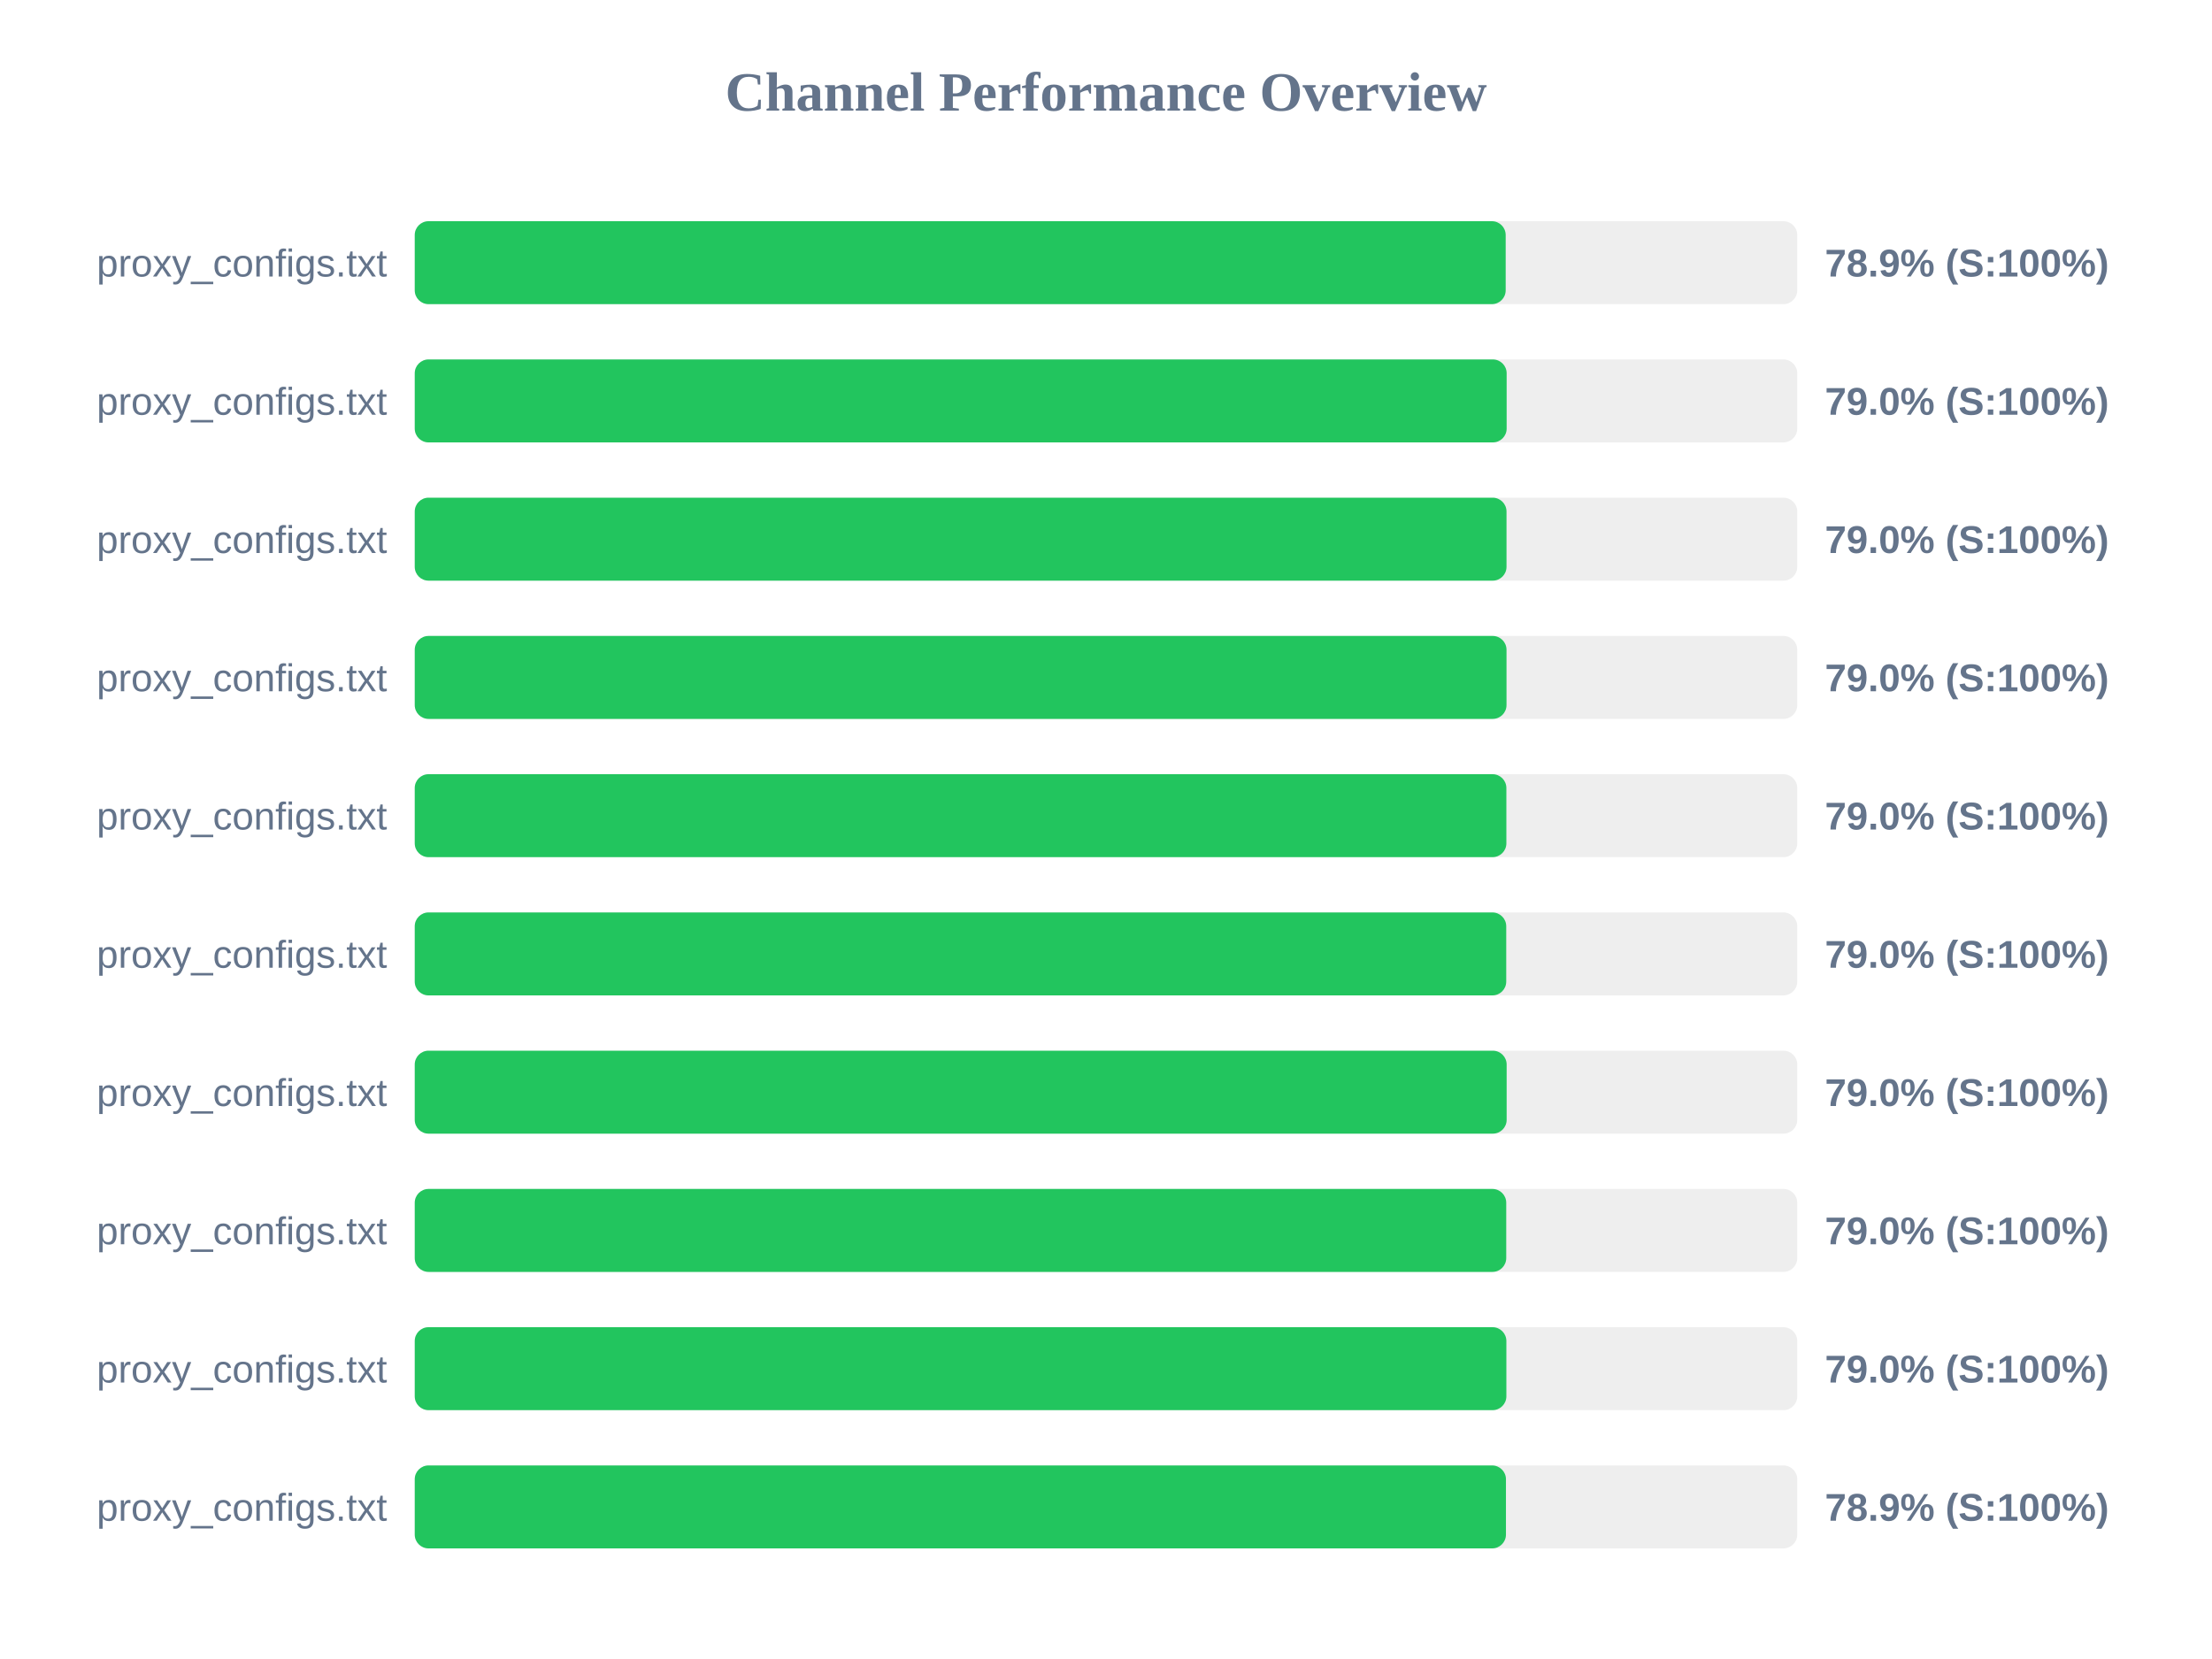
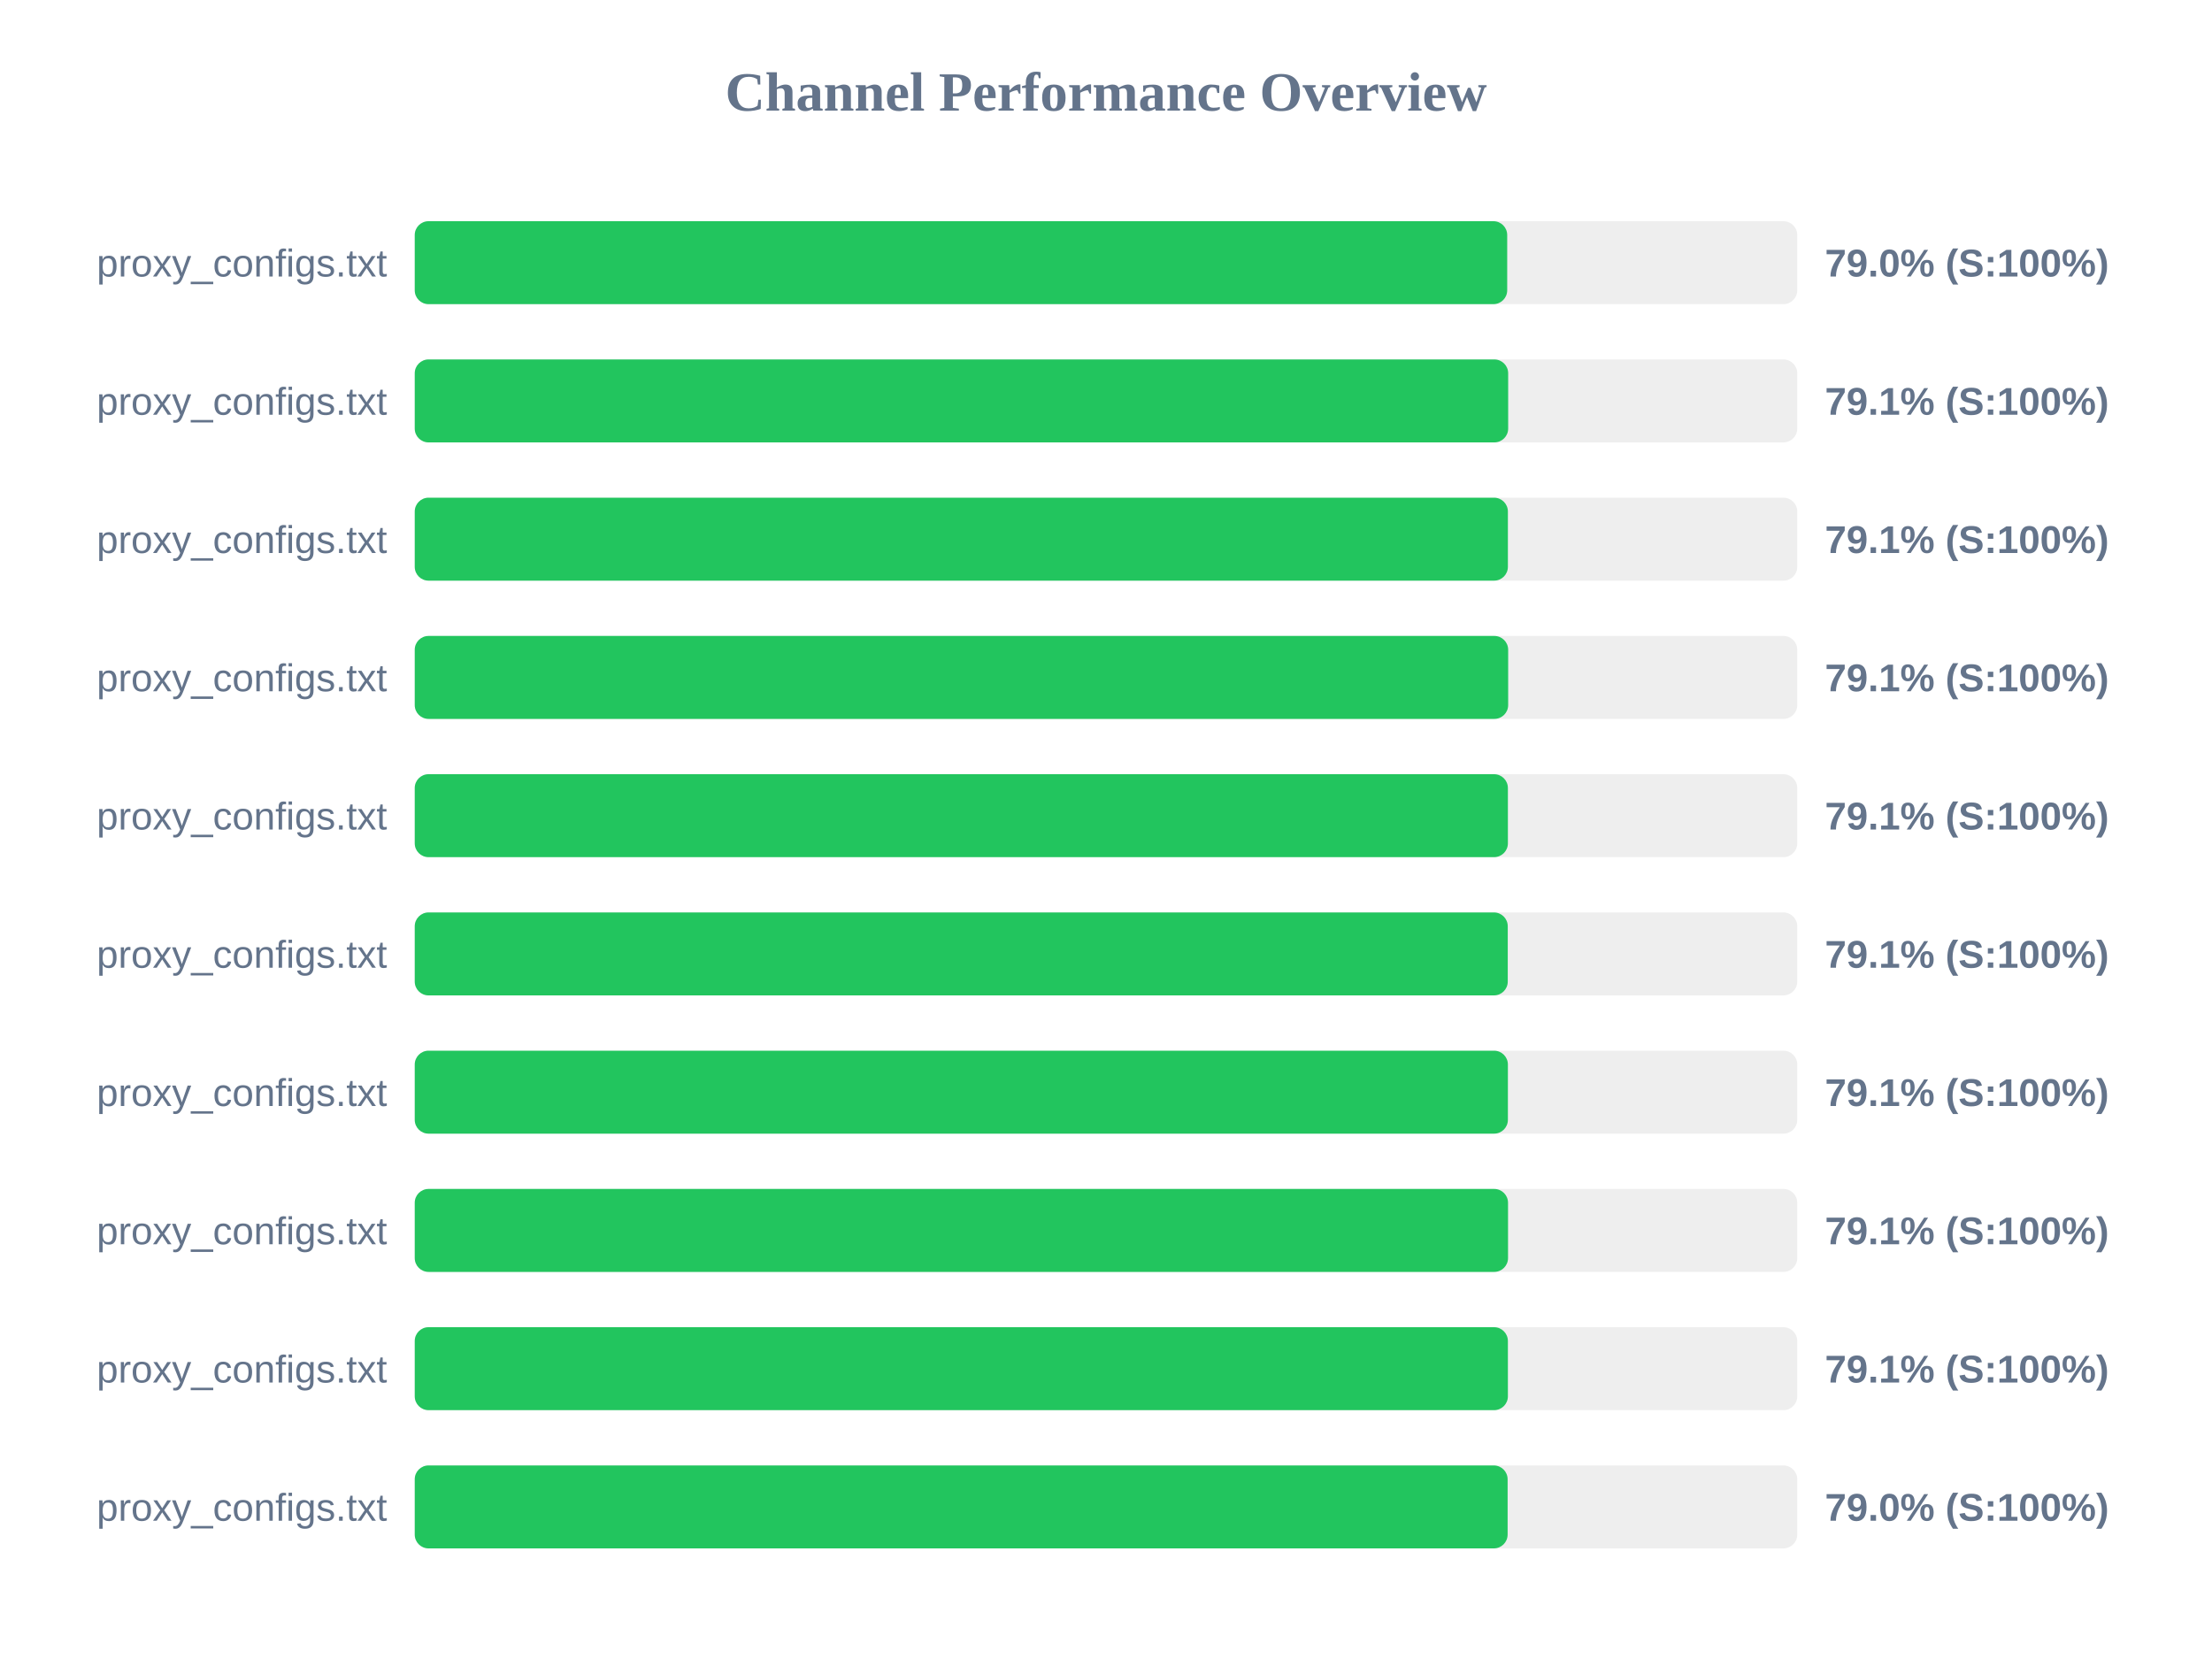
<svg xmlns="http://www.w3.org/2000/svg" width="800" height="600" version="1.1">
  <style>
        .row { font: 14px Arial; fill: #64748b; }
        .score { font: bold 14px Arial; fill: #64748b; }
    </style>
  <text x="400" y="40" text-anchor="middle" font-size="20px" font-weight="bold" fill="#64748b">Channel Performance Overview</text>
  <rect x="150" y="80" width="500" height="30" fill="#eee" rx="5" />
-   <rect x="150" y="80" width="394.55" height="30" fill="#22c55e" rx="5" />
+   <rect x="150" y="80" width="395.1" height="30" fill="#22c55e" rx="5" />
  <text x="140" y="100" text-anchor="end" class="row">proxy_configs.txt</text>
-   <text x="660" y="100" text-anchor="start" class="score">78.9% (S:100%)</text>
+   <text x="660" y="100" text-anchor="start" class="score">79.0% (S:100%)</text>
  <rect x="150" y="130" width="500" height="30" fill="#eee" rx="5" />
-   <rect x="150" y="130" width="394.9" height="30" fill="#22c55e" rx="5" />
+   <rect x="150" y="130" width="395.45" height="30" fill="#22c55e" rx="5" />
  <text x="140" y="150" text-anchor="end" class="row">proxy_configs.txt</text>
-   <text x="660" y="150" text-anchor="start" class="score">79.0% (S:100%)</text>
+   <text x="660" y="150" text-anchor="start" class="score">79.1% (S:100%)</text>
  <rect x="150" y="180" width="500" height="30" fill="#eee" rx="5" />
-   <rect x="150" y="180" width="394.85" height="30" fill="#22c55e" rx="5" />
+   <rect x="150" y="180" width="395.35" height="30" fill="#22c55e" rx="5" />
  <text x="140" y="200" text-anchor="end" class="row">proxy_configs.txt</text>
-   <text x="660" y="200" text-anchor="start" class="score">79.0% (S:100%)</text>
+   <text x="660" y="200" text-anchor="start" class="score">79.1% (S:100%)</text>
  <rect x="150" y="230" width="500" height="30" fill="#eee" rx="5" />
-   <rect x="150" y="230" width="394.85" height="30" fill="#22c55e" rx="5" />
+   <rect x="150" y="230" width="395.45" height="30" fill="#22c55e" rx="5" />
  <text x="140" y="250" text-anchor="end" class="row">proxy_configs.txt</text>
-   <text x="660" y="250" text-anchor="start" class="score">79.0% (S:100%)</text>
+   <text x="660" y="250" text-anchor="start" class="score">79.1% (S:100%)</text>
  <rect x="150" y="280" width="500" height="30" fill="#eee" rx="5" />
-   <rect x="150" y="280" width="394.8" height="30" fill="#22c55e" rx="5" />
+   <rect x="150" y="280" width="395.35" height="30" fill="#22c55e" rx="5" />
  <text x="140" y="300" text-anchor="end" class="row">proxy_configs.txt</text>
-   <text x="660" y="300" text-anchor="start" class="score">79.0% (S:100%)</text>
+   <text x="660" y="300" text-anchor="start" class="score">79.1% (S:100%)</text>
  <rect x="150" y="330" width="500" height="30" fill="#eee" rx="5" />
-   <rect x="150" y="330" width="394.75" height="30" fill="#22c55e" rx="5" />
+   <rect x="150" y="330" width="395.3" height="30" fill="#22c55e" rx="5" />
  <text x="140" y="350" text-anchor="end" class="row">proxy_configs.txt</text>
-   <text x="660" y="350" text-anchor="start" class="score">79.0% (S:100%)</text>
+   <text x="660" y="350" text-anchor="start" class="score">79.1% (S:100%)</text>
  <rect x="150" y="380" width="500" height="30" fill="#eee" rx="5" />
-   <rect x="150" y="380" width="394.9" height="30" fill="#22c55e" rx="5" />
+   <rect x="150" y="380" width="395.35" height="30" fill="#22c55e" rx="5" />
  <text x="140" y="400" text-anchor="end" class="row">proxy_configs.txt</text>
-   <text x="660" y="400" text-anchor="start" class="score">79.0% (S:100%)</text>
+   <text x="660" y="400" text-anchor="start" class="score">79.1% (S:100%)</text>
  <rect x="150" y="430" width="500" height="30" fill="#eee" rx="5" />
-   <rect x="150" y="430" width="394.75" height="30" fill="#22c55e" rx="5" />
+   <rect x="150" y="430" width="395.4" height="30" fill="#22c55e" rx="5" />
  <text x="140" y="450" text-anchor="end" class="row">proxy_configs.txt</text>
-   <text x="660" y="450" text-anchor="start" class="score">79.0% (S:100%)</text>
+   <text x="660" y="450" text-anchor="start" class="score">79.1% (S:100%)</text>
  <rect x="150" y="480" width="500" height="30" fill="#eee" rx="5" />
-   <rect x="150" y="480" width="394.8" height="30" fill="#22c55e" rx="5" />
+   <rect x="150" y="480" width="395.35" height="30" fill="#22c55e" rx="5" />
  <text x="140" y="500" text-anchor="end" class="row">proxy_configs.txt</text>
-   <text x="660" y="500" text-anchor="start" class="score">79.0% (S:100%)</text>
+   <text x="660" y="500" text-anchor="start" class="score">79.1% (S:100%)</text>
  <rect x="150" y="530" width="500" height="30" fill="#eee" rx="5" />
-   <rect x="150" y="530" width="394.65" height="30" fill="#22c55e" rx="5" />
+   <rect x="150" y="530" width="395.25" height="30" fill="#22c55e" rx="5" />
  <text x="140" y="550" text-anchor="end" class="row">proxy_configs.txt</text>
-   <text x="660" y="550" text-anchor="start" class="score">78.9% (S:100%)</text>
+   <text x="660" y="550" text-anchor="start" class="score">79.0% (S:100%)</text>
</svg>
